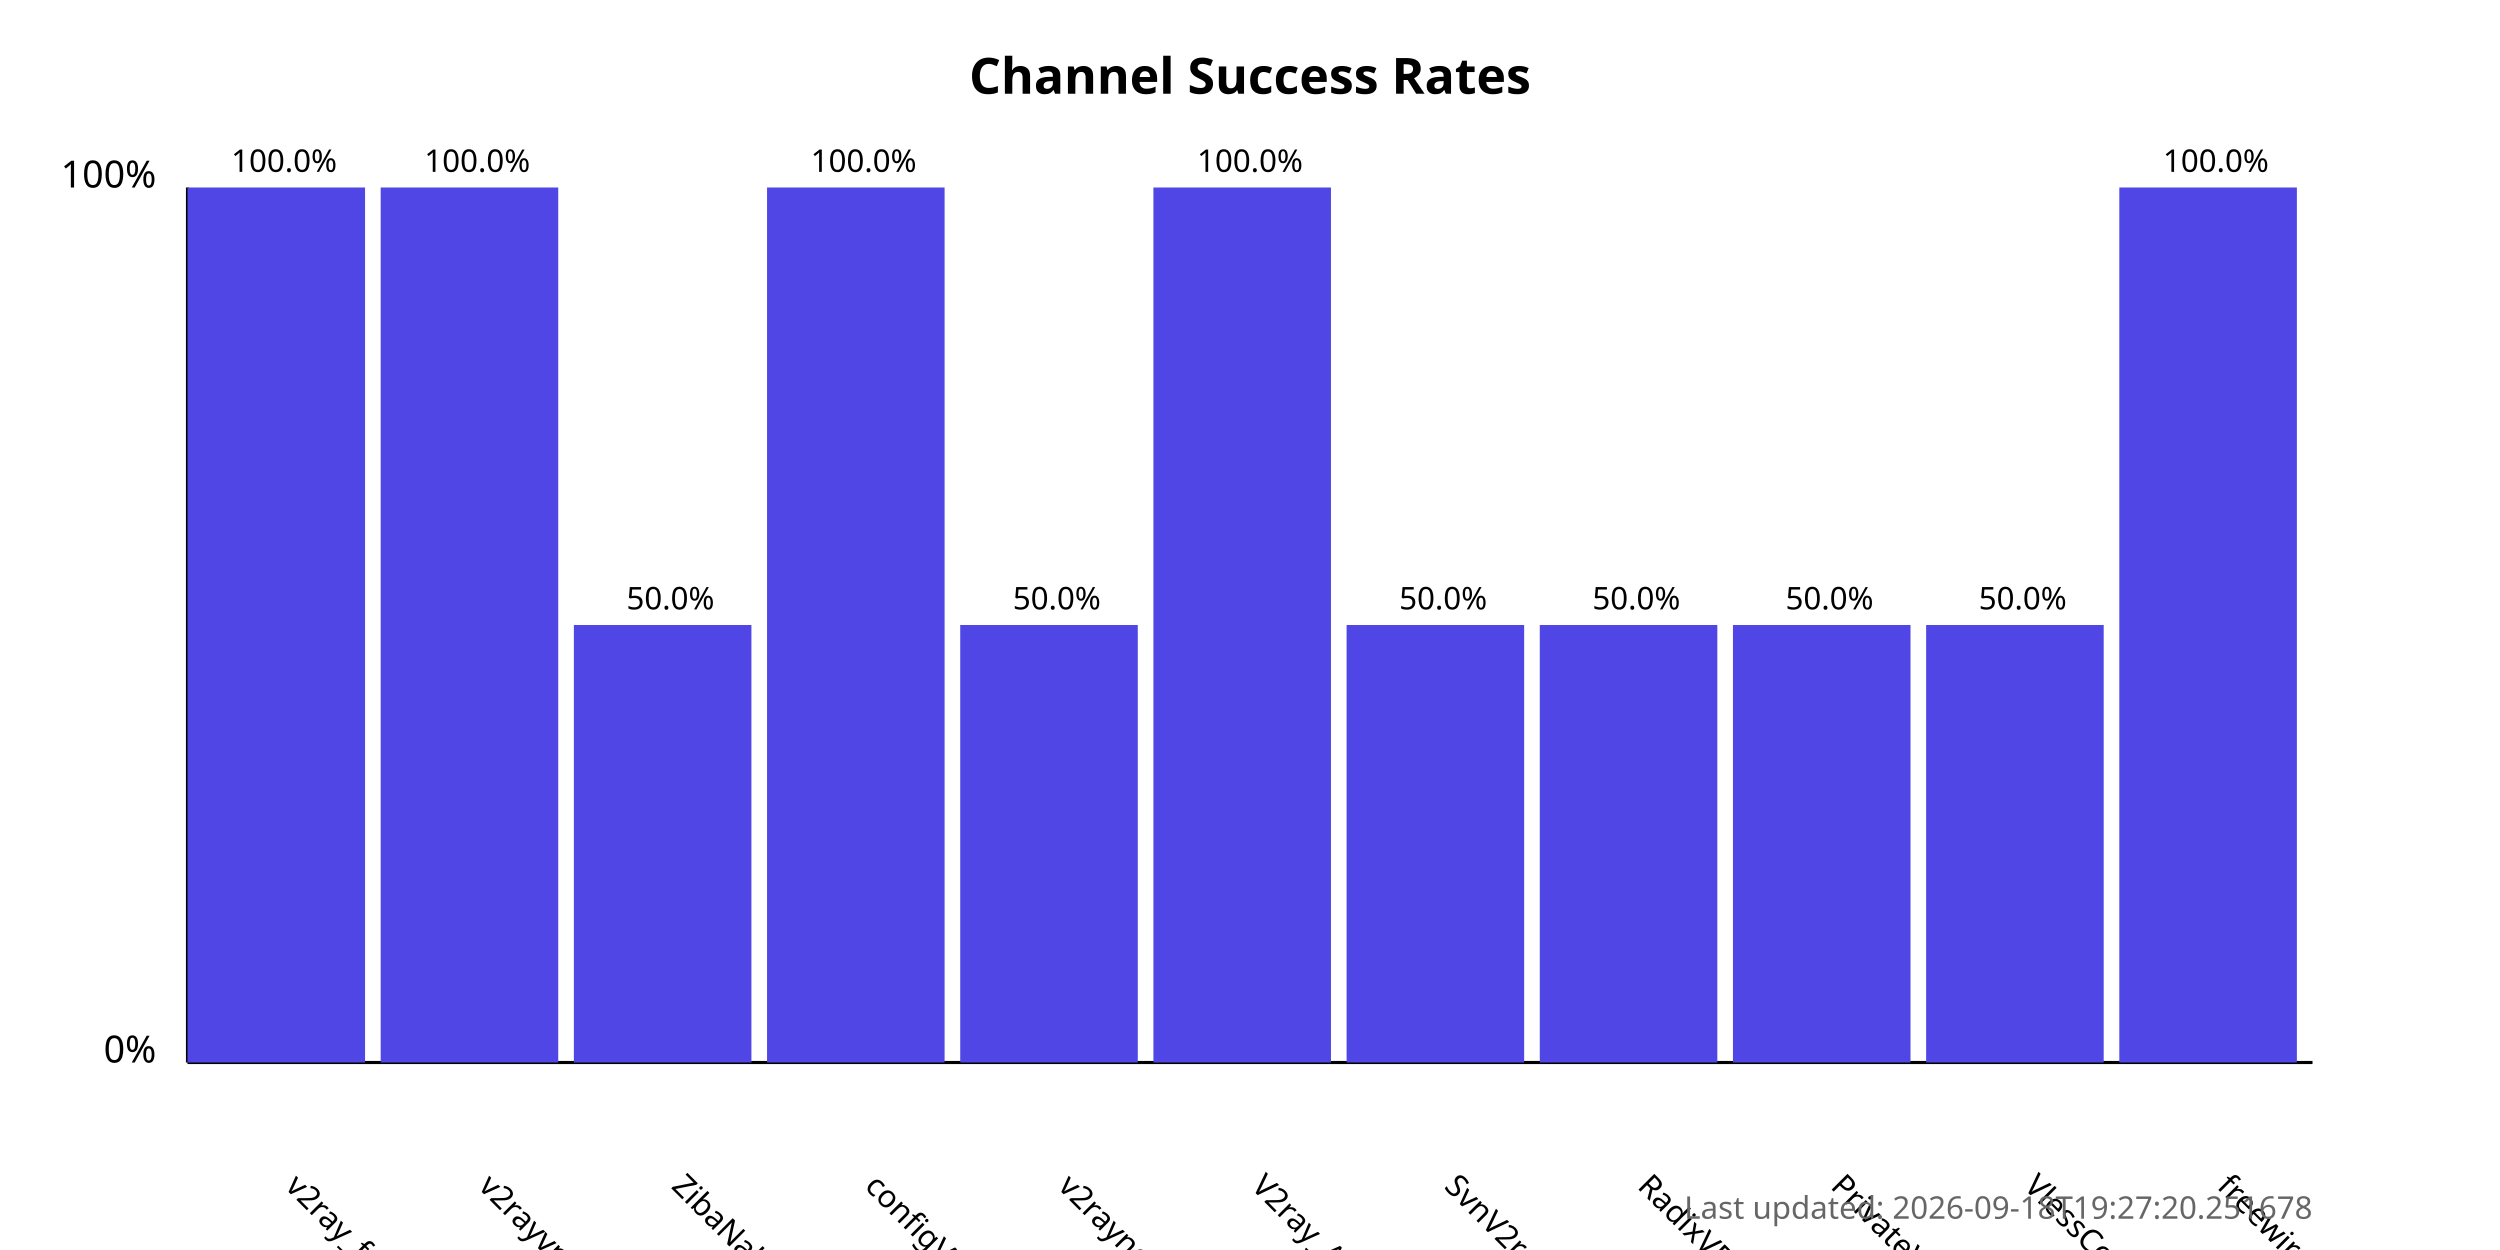
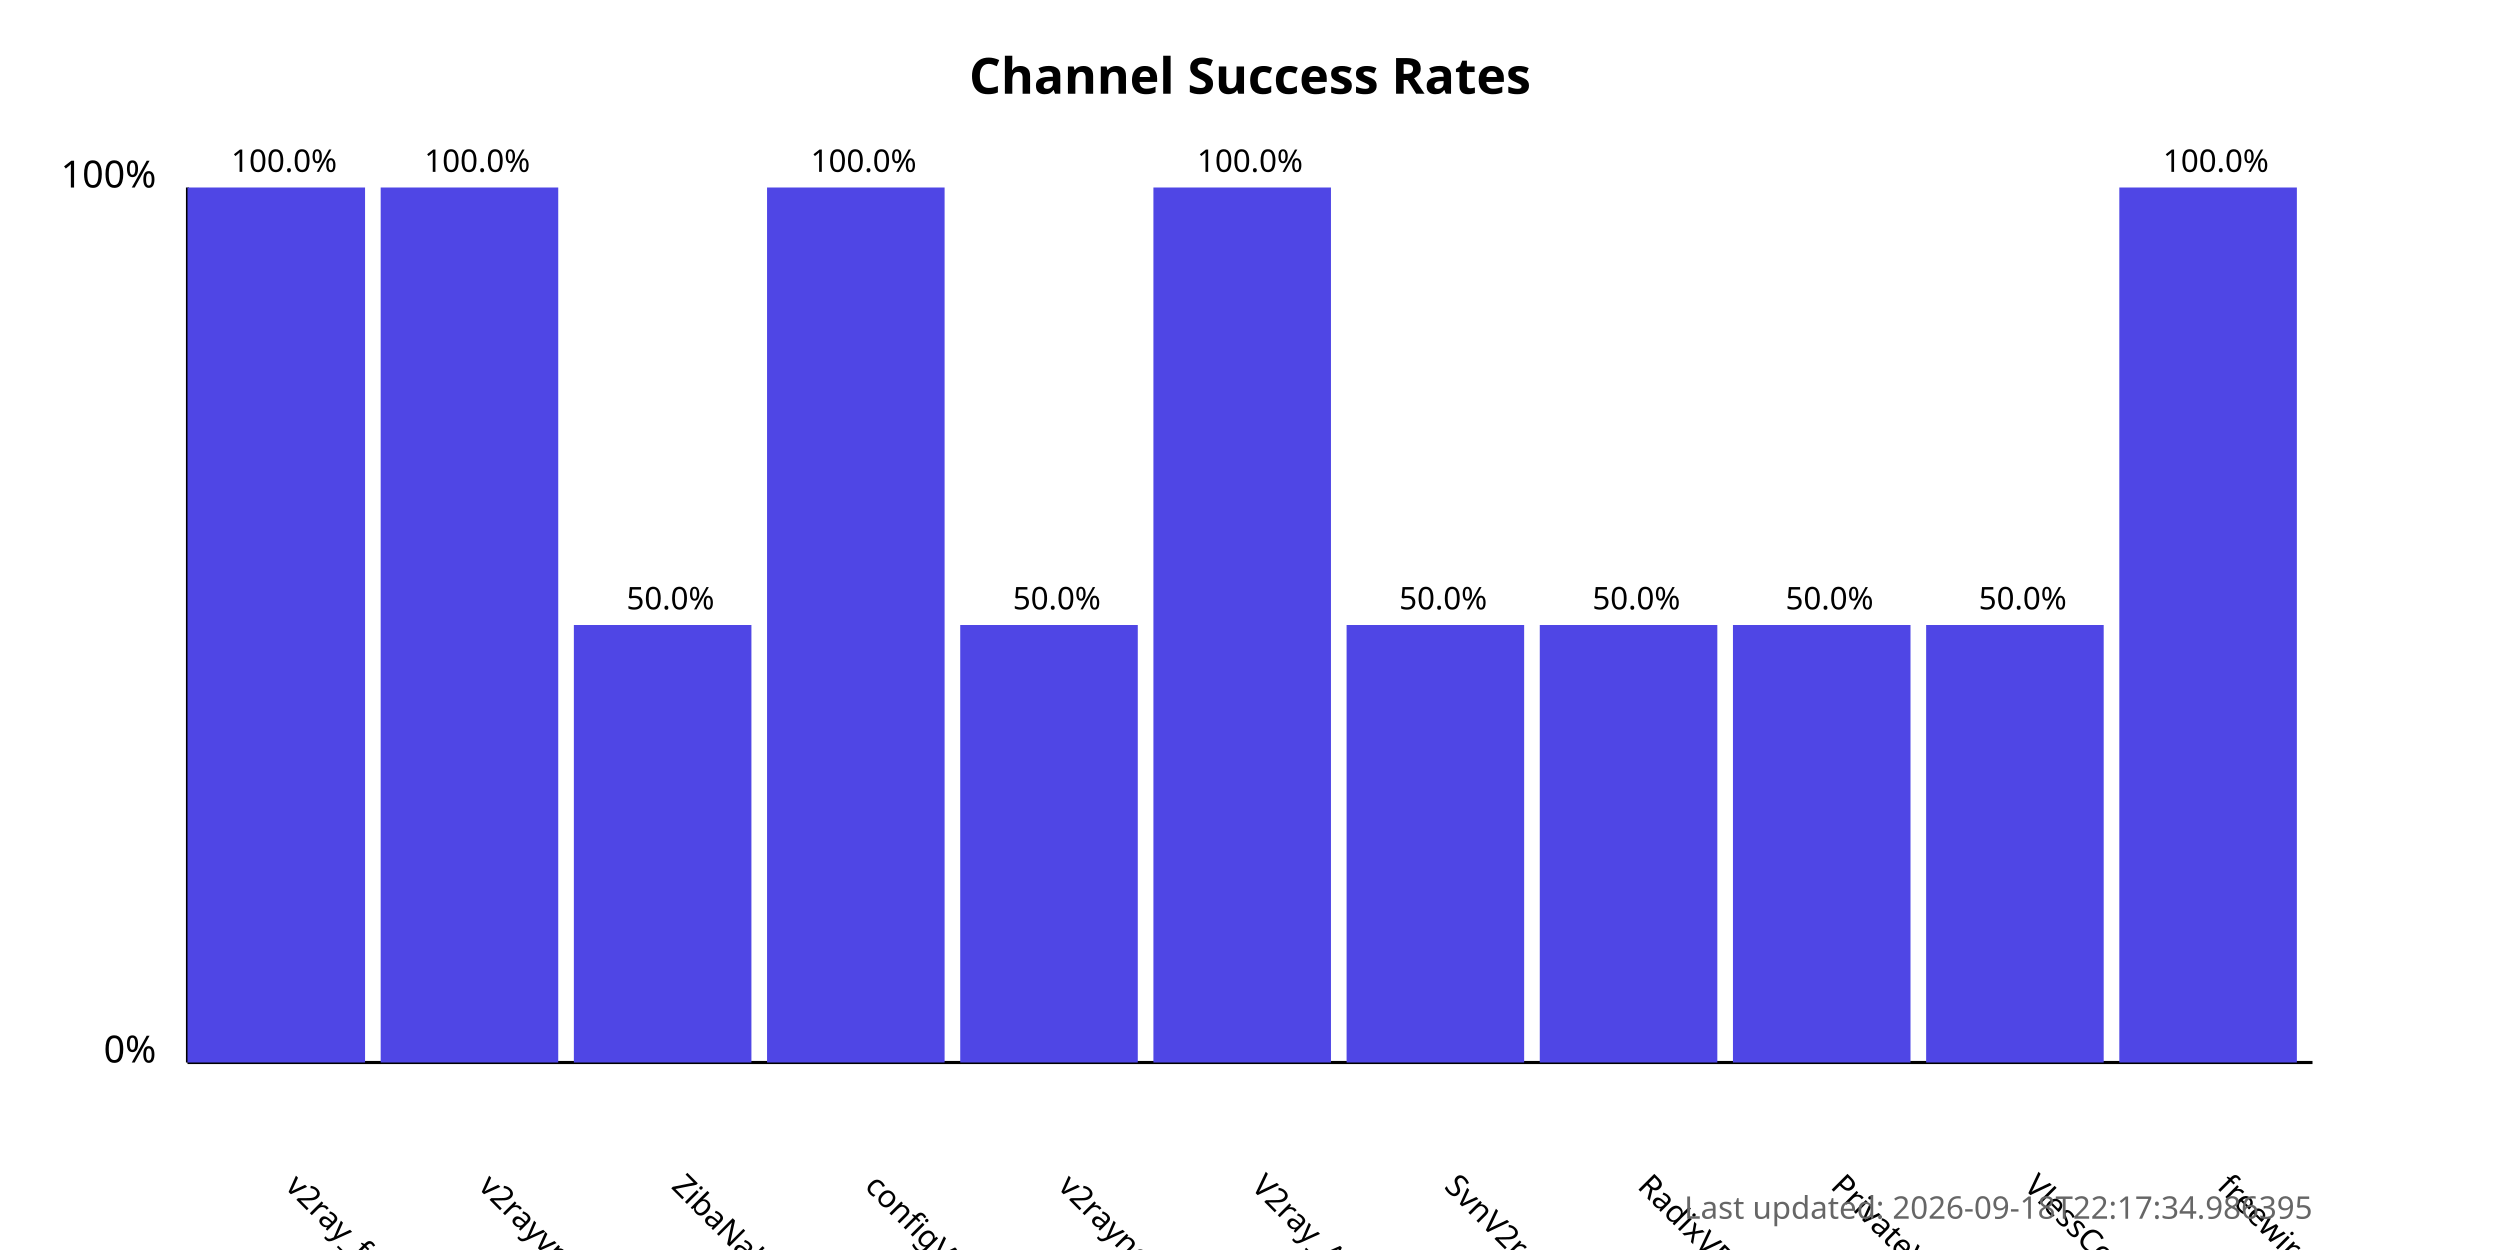
<svg xmlns="http://www.w3.org/2000/svg" width="800" height="400">
  <style>
            .chart-title { font: bold 16px sans-serif; }
            .axis-label { font: 12px sans-serif; }
            .tick-label { font: 10px sans-serif; }
            .bar { fill: #4f46e5; }
            .bar:hover { fill: #6366f1; }
            .timestamp { font: 10px sans-serif; fill: #666; }
        </style>
  <text x="400.0" y="30" text-anchor="middle" class="chart-title">
            Channel Success Rates
        </text>
  <line x1="60" y1="340" x2="60" y2="60" stroke="black" stroke-width="1" />
  <line x1="60" y1="340" x2="740" y2="340" stroke="black" stroke-width="1" />
  <text x="50" y="340" text-anchor="end" class="axis-label">0%</text>
  <text x="50" y="60" text-anchor="end" class="axis-label">100%</text>
  <g>
    <rect x="60" y="60.0" width="56.818" height="280.0" class="bar" />
    <text x="90.909" y="380" transform="rotate(45, 90.90909, 380)" text-anchor="start" class="tick-label">
                v2ray_free_conf
            </text>
    <text x="90.909" y="55.0" text-anchor="middle" class="tick-label">
                100.0%
            </text>
  </g>
  <g>
    <rect x="121.818" y="60.0" width="56.818" height="280.0" class="bar" />
    <text x="152.727" y="380" transform="rotate(45, 152.7273, 380)" text-anchor="start" class="tick-label">
                v2rayvpno
            </text>
    <text x="152.727" y="55.0" text-anchor="middle" class="tick-label">
                100.0%
            </text>
  </g>
  <g>
    <rect x="183.636" y="200.0" width="56.818" height="140.0" class="bar" />
    <text x="214.545" y="380" transform="rotate(45, 214.5455, 380)" text-anchor="start" class="tick-label">
                ZibaNabz
            </text>
    <text x="214.545" y="195.0" text-anchor="middle" class="tick-label">
                50.0%
            </text>
  </g>
  <g>
    <rect x="245.455" y="60.0" width="56.818" height="280.0" class="bar" />
    <text x="276.364" y="380" transform="rotate(45, 276.3636, 380)" text-anchor="start" class="tick-label">
                configV2rayForFree
            </text>
    <text x="276.364" y="55.0" text-anchor="middle" class="tick-label">
                100.0%
            </text>
  </g>
  <g>
    <rect x="307.273" y="200.0" width="56.818" height="140.0" class="bar" />
    <text x="338.182" y="380" transform="rotate(45, 338.1818, 380)" text-anchor="start" class="tick-label">
                v2rayngvpn
            </text>
    <text x="338.182" y="195.0" text-anchor="middle" class="tick-label">
                50.0%
            </text>
  </g>
  <g>
    <rect x="369.091" y="60.0" width="56.818" height="280.0" class="bar" />
    <text x="400.0" y="380" transform="rotate(45, 400.0, 380)" text-anchor="start" class="tick-label">
                V2ray_Alpha
            </text>
    <text x="400.0" y="55.0" text-anchor="middle" class="tick-label">
                100.0%
            </text>
  </g>
  <g>
    <rect x="430.909" y="200.0" width="56.818" height="140.0" class="bar" />
    <text x="461.818" y="380" transform="rotate(45, 461.8182, 380)" text-anchor="start" class="tick-label">
                SvnV2ray
            </text>
    <text x="461.818" y="195.0" text-anchor="middle" class="tick-label">
                50.0%
            </text>
  </g>
  <g>
    <rect x="492.727" y="200.0" width="56.818" height="140.0" class="bar" />
    <text x="523.636" y="380" transform="rotate(45, 523.6364, 380)" text-anchor="start" class="tick-label">
                RadixVPN
            </text>
    <text x="523.636" y="195.0" text-anchor="middle" class="tick-label">
                50.0%
            </text>
  </g>
  <g>
    <rect x="554.545" y="200.0" width="56.818" height="140.0" class="bar" />
    <text x="585.455" y="380" transform="rotate(45, 585.4545, 380)" text-anchor="start" class="tick-label">
                PrivateVPNs
            </text>
    <text x="585.455" y="195.0" text-anchor="middle" class="tick-label">
                50.0%
            </text>
  </g>
  <g>
    <rect x="616.364" y="200.0" width="56.818" height="140.0" class="bar" />
    <text x="647.273" y="380" transform="rotate(45, 647.2727, 380)" text-anchor="start" class="tick-label">
                VlessConfig
            </text>
    <text x="647.273" y="195.0" text-anchor="middle" class="tick-label">
                50.0%
            </text>
  </g>
  <g>
    <rect x="678.182" y="60.0" width="56.818" height="280.0" class="bar" />
    <text x="709.091" y="380" transform="rotate(45, 709.0909, 380)" text-anchor="start" class="tick-label">
                freewireguard
            </text>
    <text x="709.091" y="55.0" text-anchor="middle" class="tick-label">
                100.0%
            </text>
  </g>
  <text x="740" y="390" text-anchor="end" class="timestamp">
-             Last updated: 2026-09-18T19:27:20.251678
+             Last updated: 2026-09-18T22:17:34.986395
        </text>
</svg>
